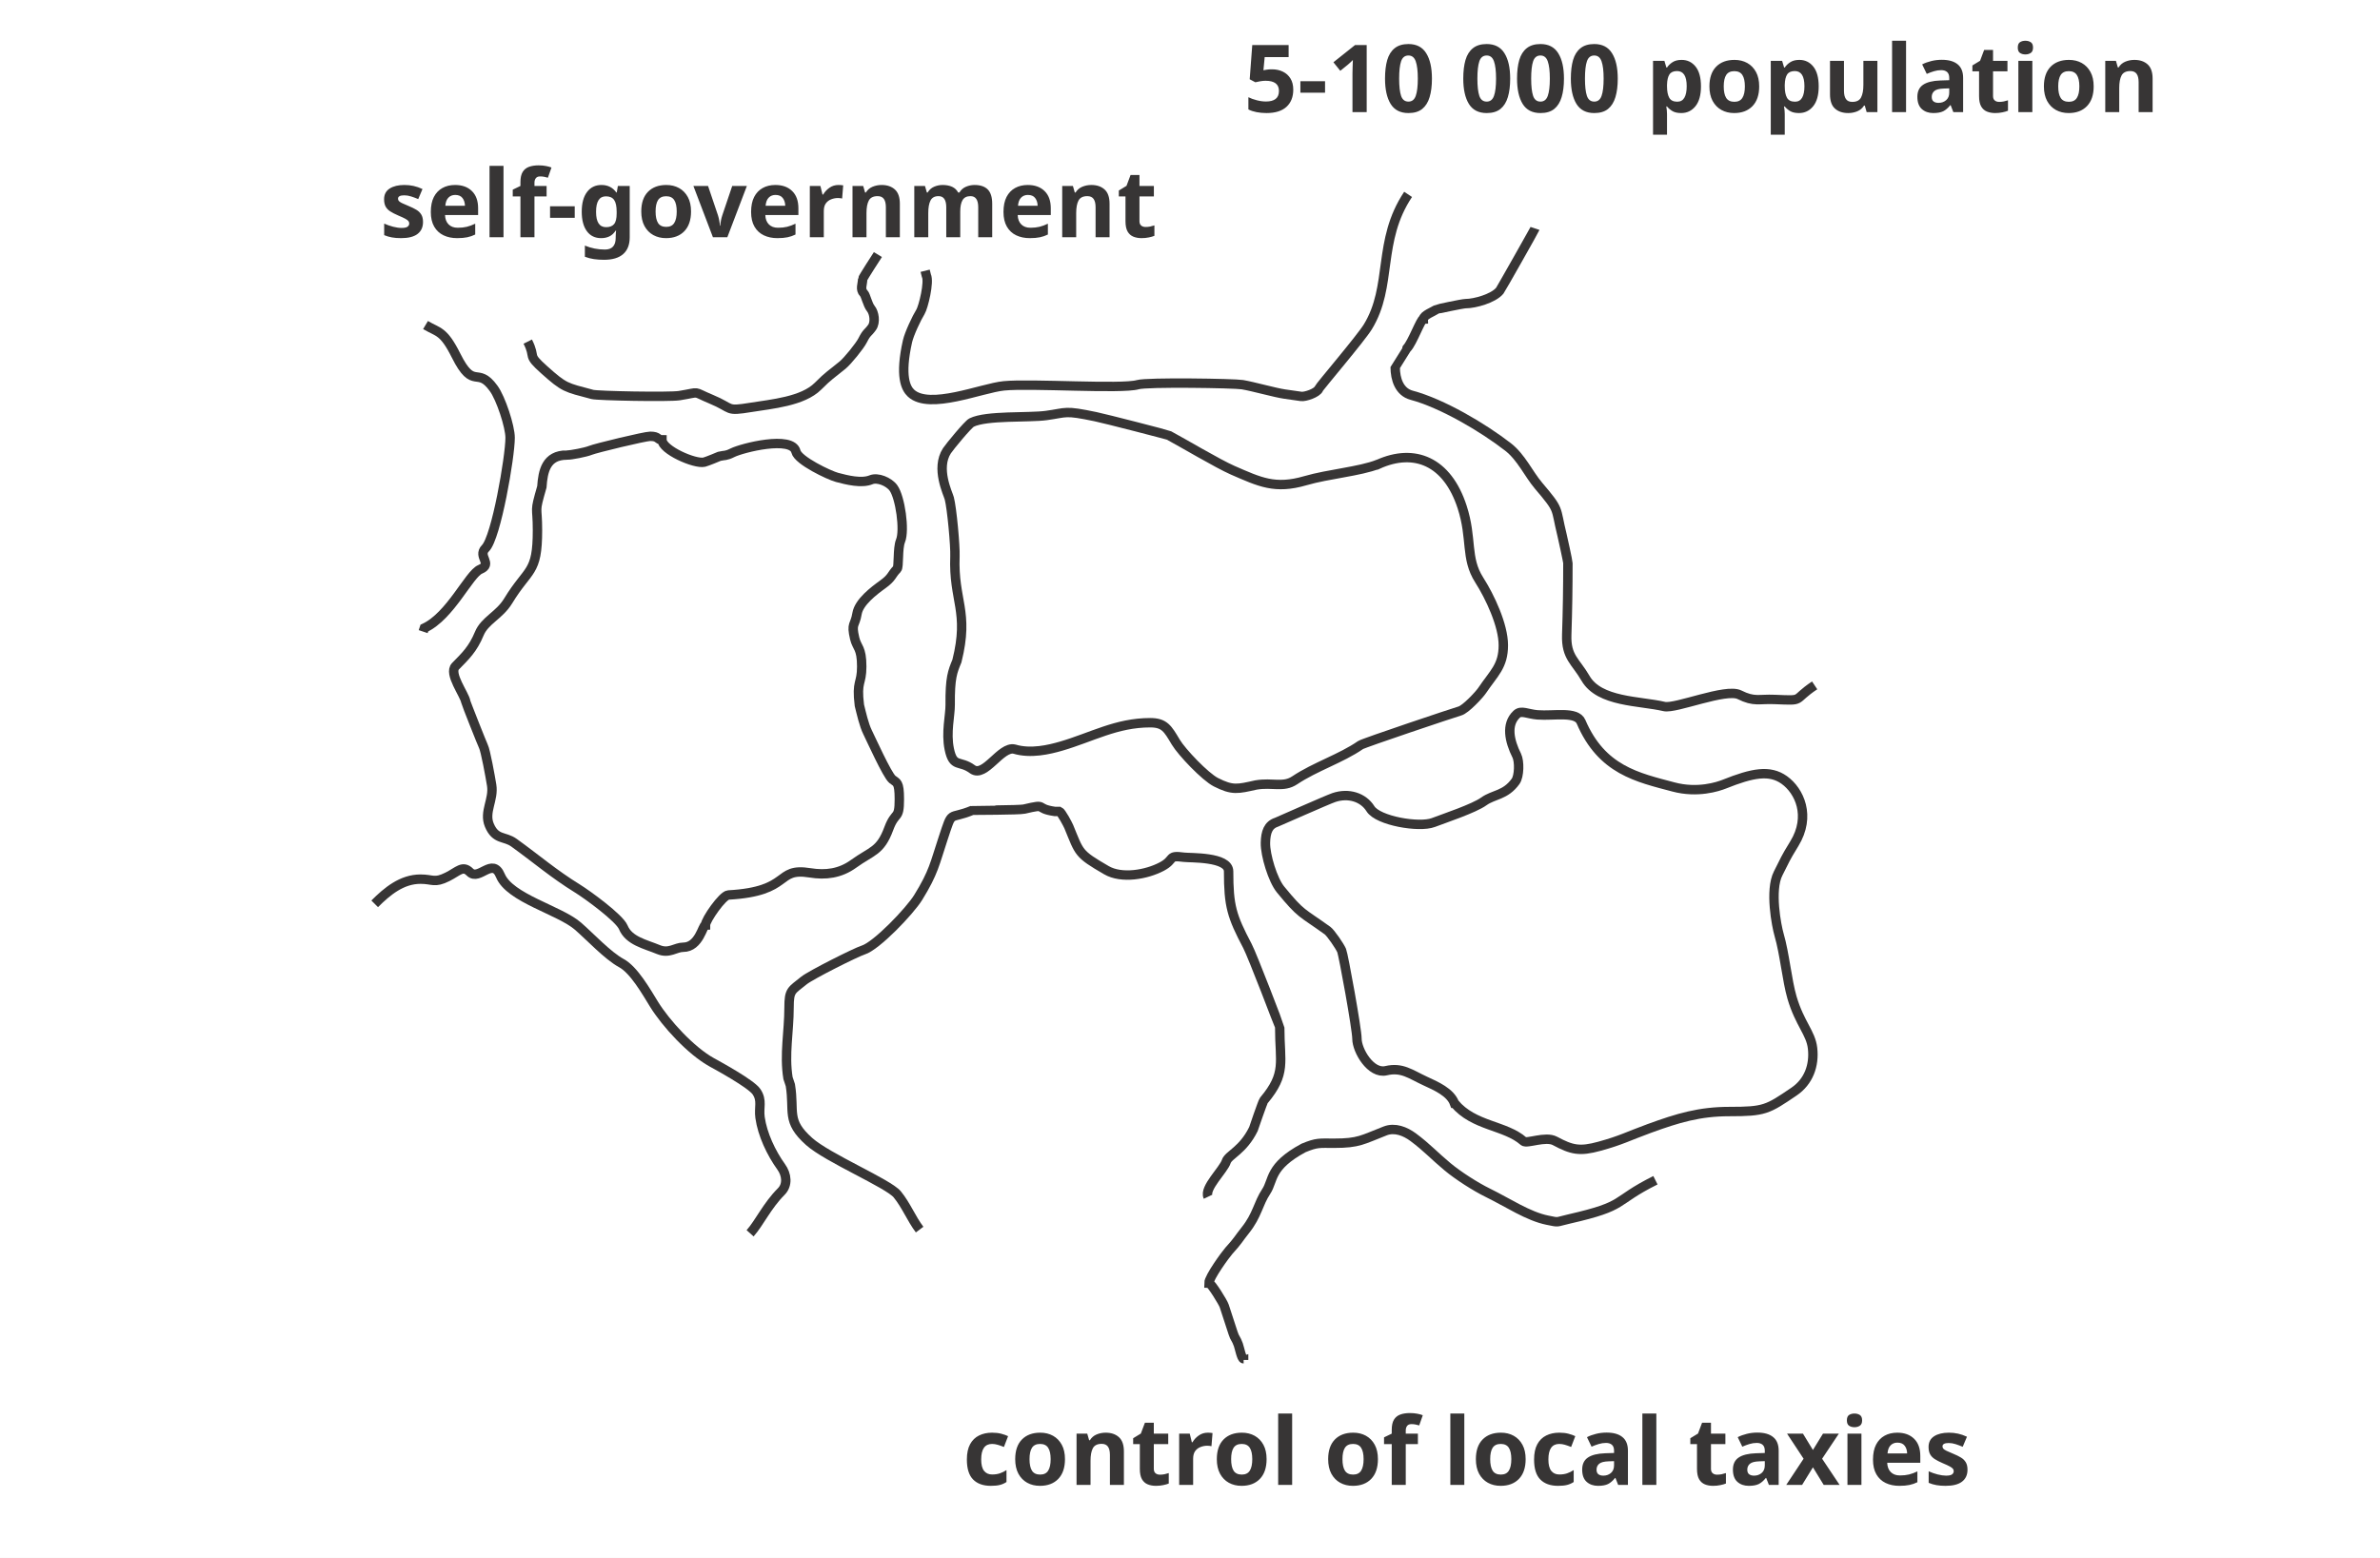
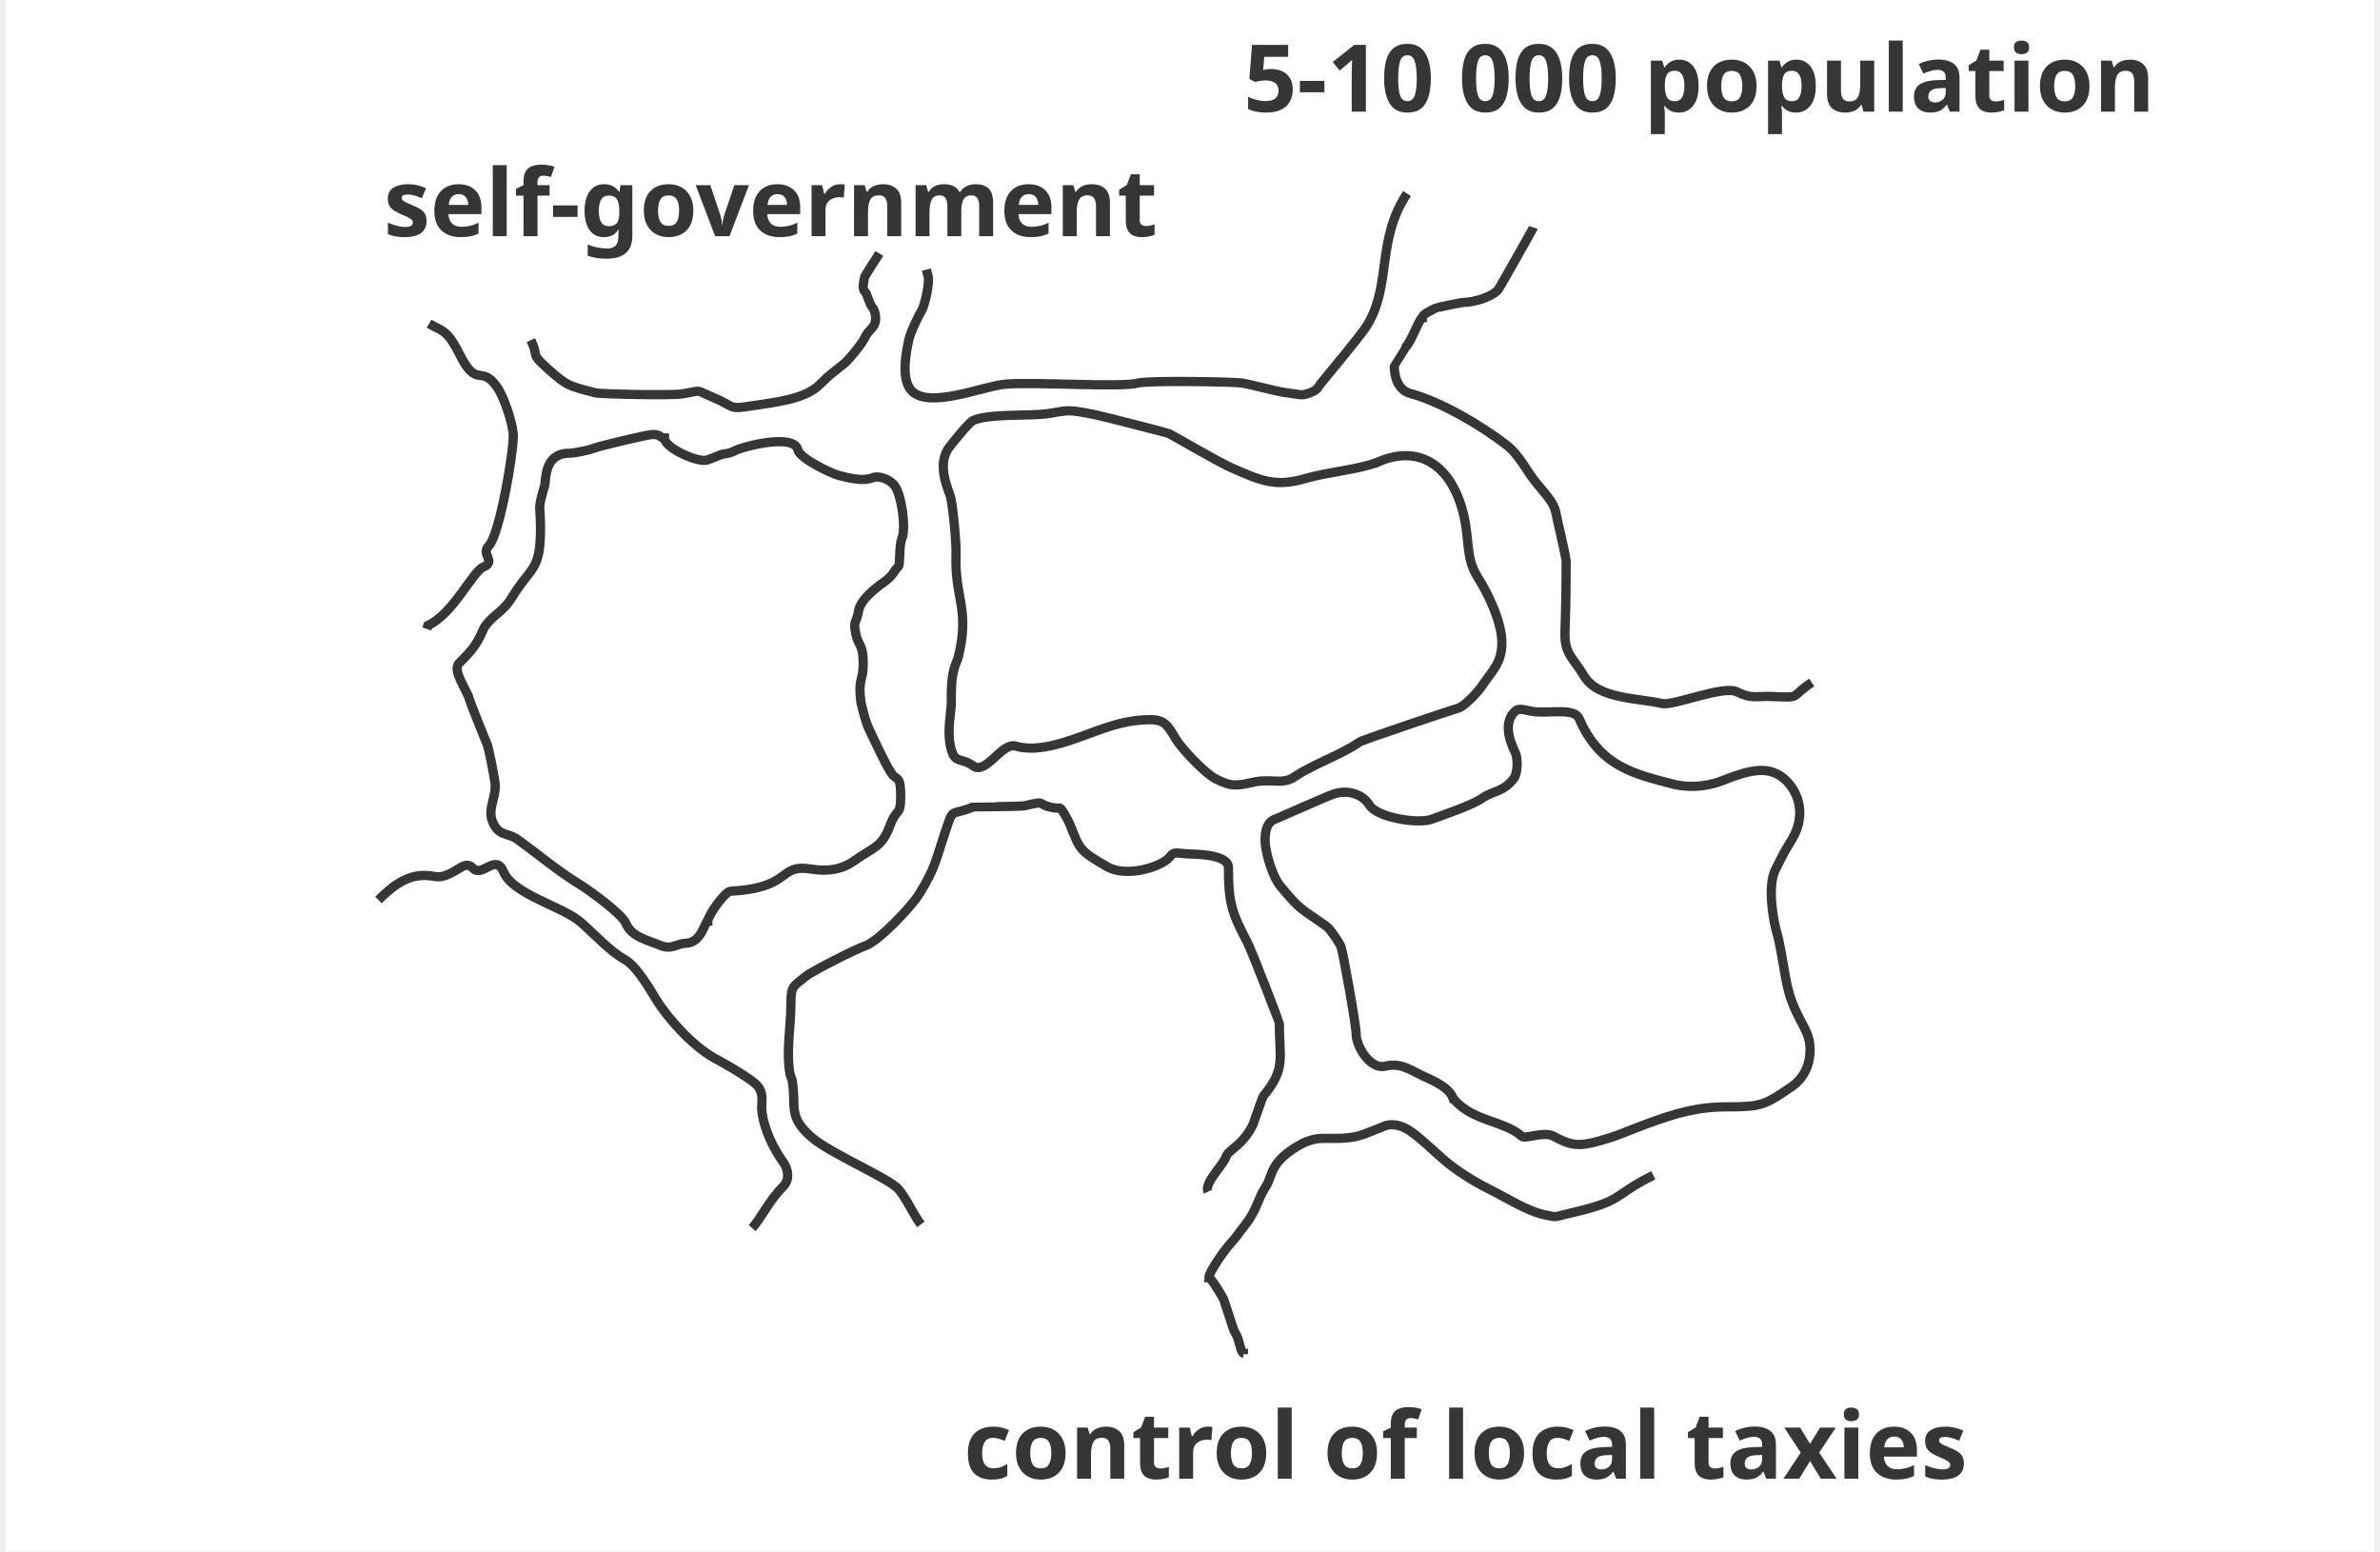
- <svg xmlns="http://www.w3.org/2000/svg" xml:space="preserve" width="89.32mm" height="58.48mm" version="1.0" style="shape-rendering:geometricPrecision; text-rendering:geometricPrecision; image-rendering:optimizeQuality; fill-rule:evenodd; clip-rule:evenodd" viewBox="0 0 769.22 503.63">
+ <svg xmlns="http://www.w3.org/2000/svg" xml:space="preserve" width="89mm" height="58mm" version="1.0" style="shape-rendering:geometricPrecision; text-rendering:geometricPrecision; image-rendering:optimizeQuality; fill-rule:evenodd; clip-rule:evenodd" viewBox="0 0 769.22 503.63">
  <defs>
    <font id="FontID0" horiz-adv-x="591" font-variant="normal" style="fill-rule:nonzero" font-weight="700">
      <font-face font-family="Arial Narrow Condensed">
        <font-face-src>
          <font-face-name name="Arial Narrow Bold" />
        </font-face-src>
      </font-face>
      <missing-glyph>
        <path d="M0 0z" />
      </missing-glyph>
      <glyph unicode="-" horiz-adv-x="272" d="M25.99 191l0 137 221.02 0 0 -137 -221.02 0z" />
      <glyph unicode="0" horiz-adv-x="456" d="M225.01 719c56.98,0 102.98,-27.01 137.99,-82.01 35.01,-54 53.01,-148.99 53.01,-284 0,-134.98 -18,-230 -53.01,-284 -35.01,-54 -79.99,-80.99 -137,-80.99 -57,0 -104,26.99 -139.01,79.99 -35.01,54 -51.99,148.99 -51.99,285.99 0,135.01 16.98,229.01 51.99,283.01 35.01,54.99 81.01,82.01 138.02,82.01zm0 -114.01c-22.03,0 -40.02,-15 -53.01,-43.99 -13.01,-29 -20.01,-99.01 -20.01,-208 0,-108.99 7,-179.01 20.01,-208 12.98,-29 30.98,-43 53.01,-43 22.99,0 40,15.02 52.98,44.02 13.01,29 20.01,97.99 20.01,206.98 0,108.99 -7,179.01 -20.01,208 -12.98,29 -29.99,43.99 -52.98,43.99z" />
      <glyph unicode="1" horiz-adv-x="456" d="M323.01 0l-113.02 0 0 517.01c-41.98,-47 -90,-82.01 -144.99,-104l0 125.01c31.01,12.98 64.01,34.98 97,67.97 33,33.02 57,70.02 69.99,113.02l91.02 0 0 -719z" />
      <glyph unicode="5" horiz-adv-x="456" d="M36.99 184l112 14c3,-31.01 12.02,-56.01 29,-72.99 16.02,-18 34.02,-27.01 53.01,-27.01 23.02,0 43,11 60.01,34.02 17.01,22.99 25,58.99 25,105.99 0,45.01 -7.99,78.01 -25,99.01 -16.02,22 -36.99,33 -61.99,33 -33.02,0 -62.02,-18 -87.02,-53.01l-91.98 16.02 58 372.98 297.01 0 0 -127.98 -212 0 -18 -122c25,15 50.99,22.99 76.99,22.99 47,0 86,-18 118.01,-54.99 40.99,-47 61,-108 61,-184 0,-63.01 -17.01,-120.02 -52.02,-173 -34.98,-53.01 -83.99,-79 -148.99,-79 -52.02,0 -94.99,16.98 -130,50.99 -35.01,33.99 -56.01,82.01 -63.01,144.99z" />
      <glyph unicode="a" horiz-adv-x="456" d="M143.01 360l-102.02 22.99c13.01,52.02 33.02,90 61,113.02 29,22.99 70.02,33.99 123.02,33.99 47,0 83.99,-7 108.99,-19.98 25,-13.01 43,-31.01 54,-54 11,-23.02 15.99,-65 15.99,-125.01l-0.99 -161.01c0,-44.99 2.01,-77.98 4.99,-100.01 4.03,-22 11,-44.99 20.01,-69.99l-111 0 -15 57c-18.99,-23.02 -40,-41.02 -61.99,-52.02 -21,-11 -45.01,-16.98 -70.02,-16.98 -40.99,0 -75,14 -101,41.98 -26.99,28.01 -40,65 -40,111 0,29 4.99,54.99 16.02,77.02 11,20.98 26.99,38.98 45.98,51.99 19.02,13.01 50.99,25 94,35.01 52.02,11.99 88.02,22.99 108,33 0,29 -1.98,47.99 -5.98,57 -4,8.99 -11,15.99 -22,22 -11,4.99 -26.02,7.99 -46.01,7.99 -21,0 -36.99,-4 -47.99,-12.98 -11.03,-9.01 -21,-27.01 -28.01,-52.02zm149.98 -111c-13.97,-5.98 -36,-12.98 -65.99,-19.98 -35.01,-9.01 -58,-20.01 -68.99,-31.01 -11,-11 -16.02,-25 -16.02,-43 0,-19.98 6.01,-36.99 18,-50 12.02,-12.98 27.01,-19.98 45.01,-19.98 15.99,0 32,4.99 47,15.99 15,11 25.99,24.01 32,39 6.01,15 8.99,43 8.99,82.01l0 26.99z" />
      <glyph unicode="c" horiz-adv-x="456" d="M430.01 364.99l-111 -23.98c-8.02,54 -34.02,80.99 -77.02,80.99 -26.99,0 -50,-11.99 -66.98,-34.98 -17.01,-23.02 -25,-63.01 -25,-118.01 0,-61.99 7.99,-106.02 25,-131.02 16.98,-25 40,-37.98 68,-37.98 20.98,0 38.98,7 51.99,22 14,15 24.01,40 29.99,76.99l111 -22.99c-22.99,-125.01 -89.01,-187.99 -197.01,-187.99 -68.99,0 -120.98,25.99 -155,79 -33,52.98 -50,115.99 -50,191 0,88.98 19.02,155.99 57,202.99 38.01,46.01 88.02,68.99 149.02,68.99 50,0 90.99,-12.98 122,-39 30.98,-26.99 54,-68.99 68,-126z" />
      <glyph unicode="e" horiz-adv-x="456" d="M306 165l111 -23.02c-15,-51.99 -38.01,-90.99 -68.99,-115.99 -32,-25 -71.01,-37.98 -116.02,-37.98 -62.99,0 -110.98,21 -144.99,62.99 -40.99,49.01 -61,118.01 -61,205 0,86.99 20.01,156.02 61,208 35.01,43.99 79,65.99 133.99,65.99 61,0 109.02,-22 143.01,-66.98 40,-50.99 60.01,-127.02 60.01,-228.02l-0.99 -15 -281.03 0c1.02,-40.99 10.01,-72.99 27.01,-94.99 18,-23.02 39,-34.02 64.01,-34.02 36.99,0 61,25 72.99,74.01zm6.01 139.01c-1.02,40 -9.01,69.99 -25.99,90.99 -16.02,19.98 -35.01,29.99 -58.02,29.99 -23.98,0 -43.99,-10.01 -59.98,-30.98 -17.01,-22.03 -25,-52.02 -24.01,-90l168.01 0z" />
      <glyph unicode="f" horiz-adv-x="272" d="M10.01 518.99l61.99 0 0 39c0,47 4.99,81.01 14,101.99 8.99,21 22.99,38.01 43,50 19.98,12.02 44.99,18 73.98,18 32,0 63.01,-5.98 94.02,-18l-15.02 -94.99c-18,4.99 -34.98,7.99 -51.99,7.99 -16.02,0 -28.01,-4.99 -35.01,-14 -7,-8.99 -10.01,-26.99 -10.01,-54l0 -36 84.02 0 0 -108 -84.02 0 0 -410.99 -112.99 0 0 410.99 -61.99 0 0 108z" />
      <glyph unicode="g" horiz-adv-x="500" d="M47.99 -33.99l129 -19.02c2.01,-18.99 7.99,-33 18,-40.99 10.01,-7 25.99,-11 47,-11 25,0 45.01,4 60.01,11.99 11,6.01 18.99,16.02 25,29 6.01,14 8.99,38.01 8.99,72l0 76c-16.98,-27.98 -36,-48.98 -56.98,-62.99 -21,-14 -45.01,-21 -71.01,-21 -47,0 -86,21 -119,64.01 -37.02,48.98 -55.02,115 -55.02,198 0,89.01 17.01,155.99 52.02,201 35.01,44.99 78.01,66.98 126.99,66.98 27.01,0 50.99,-7 72,-20.98 22,-14 41.02,-35.01 58,-63.01l0 72.99 106.02 0 0 -465.98c0,-75 -7,-129 -21,-162 -13.01,-33 -33.99,-59.02 -63.01,-76 -29,-17.01 -67.97,-25 -117.98,-25 -47,0 -84.02,5.98 -112,18 -28.01,12.98 -49.01,30.98 -64.01,55.98 -15,24.01 -23.02,52.02 -23.02,85.01l0 17.01zm101 303.99c0,-54.99 9.01,-96.01 27.01,-121.01 17.01,-25 39,-37.98 64.01,-37.98 26.99,0 50,12.98 68.99,37.98 18.99,26.02 29,65 29,118.01 0,54 -9.01,94 -28.01,119 -18,26.02 -40.99,39 -68,39 -26.99,0 -48.98,-12.98 -65.99,-37.98 -18,-25 -27.01,-64.01 -27.01,-117.01z" />
      <glyph unicode="i" horiz-adv-x="227" d="M58.99 589.01l0 126.99 113.02 0 0 -126.99 -113.02 0zm0 -589.01l0 518.99 113.02 0 0 -518.99 -113.02 0z" />
      <glyph unicode="l" horiz-adv-x="227" d="M58.99 0l0 716 113.02 0 0 -716 -113.02 0z" />
      <glyph unicode="m" horiz-adv-x="729" d="M50 518.99l104 0 0 -70.98c18.99,26.99 39,47.99 61,61.99 22,12.98 46.01,19.98 72,19.98 26.99,0 50.99,-7 71.01,-19.98 19.98,-14 36,-35.01 48.98,-61.99 18.99,26.99 39,47.99 61,61.99 21,12.98 43.99,19.98 68.99,19.98 29,0 54,-7 75,-19.98 21,-14 36,-34.02 47,-60.01 11,-25 17.01,-65 17.01,-118.01l0 -331.99 -112.99 0 0 295.99c0,52.02 -5.02,86.99 -14,104 -9.01,17.01 -24.01,25 -46.01,25 -25,0 -45.01,-11.99 -60.01,-36 -15,-22.99 -22.99,-69.99 -22.99,-140l0 -248.99 -113.02 0 0 284c0,57 -2.98,93 -8.99,108.99 -7.99,21 -24.01,32 -49.01,32 -17.01,0 -32,-4.99 -46.01,-15.99 -13.97,-11 -23.98,-28.01 -30.98,-49.01 -6.01,-21 -9.01,-57 -9.01,-108l0 -252 -112.99 0 0 518.99z" />
      <glyph unicode="n" horiz-adv-x="500" d="M446 0l-112.99 0 0 265.01c0,52.98 -2.01,87.99 -6.01,105.99 -4.99,17.01 -13.01,31.01 -24.01,40 -11,9.01 -23.98,14 -39,14 -18.99,0 -36.99,-6.01 -51.99,-18 -15,-11.99 -25.99,-29 -32,-50.99 -6.01,-21 -8.99,-61.99 -8.99,-121.01l0 -234.99 -113.02 0 0 518.99 104.99 0 0 -76.99c18,29 39,50.99 62.02,65.99 22.99,15 48.98,22 77.98,22 33,0 60.01,-7.99 83,-25 23.02,-16.98 38.01,-38.98 47,-65.99 9.01,-26.99 13.01,-65.99 13.01,-116.99l0 -322.01z" />
      <glyph unicode="o" horiz-adv-x="500" d="M33 266.99c0,50.99 10.01,97 30.02,138.02 19.98,41.98 45.98,72.99 78.97,94 33.02,21 69.02,30.98 110.01,30.98 68,0 122,-26.99 161.01,-79.99 39,-53.01 58.99,-115.99 58.99,-187.99 0,-53.01 -10.01,-101 -30.98,-144 -20.01,-43 -47,-76 -80.02,-97 -33,-22 -68.99,-33 -108.99,-33 -62.99,0 -115,23.98 -157.01,72.99 -40.99,47.99 -61.99,116.99 -61.99,205.99zm115 -7.99c0,-51.99 10.01,-92.01 31.01,-119 19.98,-27.01 44.99,-40 73.98,-40 28.01,0 52.02,14 73.02,40.99 19.98,27.01 29.99,66.02 29.99,119 0,50.99 -10.01,91.02 -31.01,118.01 -20.98,27.01 -44.99,40 -73.98,40 -28.01,0 -52.02,-12.98 -73.02,-40 -19.98,-26.99 -29.99,-67.01 -29.99,-119z" />
      <glyph unicode="p" horiz-adv-x="500" d="M56.01 518.99l104.99 0 0 -76.99c14,26.99 33,48.98 55.98,65 23.02,15 49.01,22.99 76,22.99 49.01,0 90,-22.99 125.01,-68.99 35.01,-46.01 53.01,-112 53.01,-197.01 0,-88.98 -18,-158 -53.01,-205 -35.01,-47 -76.99,-70.98 -126,-70.98 -22,0 -43,5.98 -61.99,16.98 -18.99,11 -40,30.02 -61.99,59.02l0 -261.01 -112 0 0 716zm110.98 -250.98c0,-59.02 10.01,-102.02 29,-129 19.02,-28.01 42.01,-42.01 69.02,-42.01 25,0 47,13.01 65,38.01 16.98,25.99 25.99,67.97 25.99,126 0,54.99 -9.01,94.99 -27.01,121.97 -18,26.02 -40,39 -65.99,39 -26.99,0 -50,-12.98 -68.99,-37.98 -18,-25.99 -27.01,-65 -27.01,-115.99z" />
      <glyph unicode="r" horiz-adv-x="318" d="M166.99 0l-112.99 0 0 518.99 104.99 0 0 -73.98c18,34.98 34.02,57 48.02,68 13.97,11 29.99,16.98 48.98,16.98 25,0 50,-8.99 74.01,-25.99l-36 -119c-18,15 -35.01,22 -52.02,22 -15.99,0 -29.99,-6.01 -41.98,-17.01 -11,-11 -20.01,-31.97 -25,-62.99 -5.02,-29.99 -8.02,-86 -8.02,-167.02l0 -159.99z" />
      <glyph unicode="s" horiz-adv-x="456" d="M20.01 148l112 21c9.98,-54.99 40,-82.01 90.99,-82.01 27.01,0 47.99,5.02 61,16.02 13.01,11 20.01,23.98 20.01,40.99 0,11 -3,20.01 -9.01,25.99 -6.01,7 -18,13.01 -36.99,18 -92.01,24.01 -151,47 -176,68.99 -31.01,28.01 -47,66.02 -47,114.01 0,47.99 15,86.99 46.01,115.99 30.98,29 74.98,43 132.97,43 56.01,0 98.02,-11 127.02,-32 29,-22 50,-56.98 61,-104.99l-106.02 -23.98c-8.99,41.98 -36,62.99 -79.99,62.99 -26.99,0 -47,-4 -58.99,-11.99 -11,-7.99 -17.01,-18 -17.01,-31.01 0,-11 4.99,-21 15.99,-29 11,-7 44.02,-18.99 100.01,-35.01 63.01,-16.98 104.99,-38.98 128.01,-63.98 22,-25 33,-58.02 33,-100.01 0,-50 -17.01,-91.02 -52.02,-124.01 -33.99,-33 -80.99,-48.98 -141.99,-48.98 -54.99,0 -100.01,14 -135.01,40.99 -34.98,27.01 -56.98,67.01 -67.97,119z" />
      <glyph unicode="t" horiz-adv-x="272" d="M252.99 518.99l0 -109.98 -76 0 0 -209c0,-45.01 0.99,-71.01 3,-78.01 4.99,-13.01 14,-20.01 28.01,-20.01 11,0 25.99,4 44.99,13.01l10.01 -105.99c-25.99,-14 -55.98,-21 -89.01,-21 -29,0 -51.99,7 -68.99,21 -17.01,12.98 -28.01,33 -33.99,58.99 -5.02,18.99 -7,57 -7,115l0 226 -52.02 0 0 109.98 52.02 0 0 103.01 112.99 79.99 0 -183 76 0z" />
      <glyph unicode="u" horiz-adv-x="500" d="M338 0l0 78.01c-15,-28.01 -36,-50 -61,-66.02 -25,-15.99 -51.99,-23.98 -79.99,-23.98 -28.01,0 -53.01,7 -75,22 -22,15 -38.01,36 -49.01,62.99 -11,27.01 -16.98,66.02 -16.98,117.01l0 328.99 112.99 0 0 -238.99c0,-68 2.01,-111 4.99,-129 3,-18.99 11,-33 23.02,-43 11,-10.01 25,-15 41.98,-15 19.02,0 37.02,7 53.01,19.98 15,13.01 25.99,29 31.01,50 4.99,21 7.99,66.02 7.99,137l0 219 112 0 0 -518.99 -104.99 0z" />
      <glyph unicode="v" horiz-adv-x="456" d="M176 0l-172.01 518.99 119 0 79.99 -264.98 23.02 -88.02 24.01 88.02 80.99 264.98 115 0 -169 -518.99 -101 0z" />
      <glyph unicode="x" horiz-adv-x="456" d="M4.99 0l153.01 266.99 -147 252 137.99 0 75 -142.98 79 142.98 132.01 0 -144 -245.99 158 -273 -138.02 0 -86.99 161.01 -87.99 -161.01 -131.02 0z" />
    </font>
    <style type="text/css">
   
    @font-face { font-family:"Arial Narrow Condensed";font-variant:normal;font-weight:bold;src:url("#FontID0") format(svg)}
-     .str0 {stroke:#373535;stroke-width:3.04;stroke-miterlimit:22.926}
+     .str0 {stroke:#373535;stroke-width:3;stroke-miterlimit:22}
    .fil2 {fill:none}
    .fil0 {fill:white}
    .fil1 {fill:#373535}
    .fnt0 {font-weight:bold;font-size:30.38px;font-family:'Arial Narrow Condensed'}
   
  </style>
  </defs>
  <g id="patttern_12">
    <rect class="fil0" y="0" width="769.22" height="503.63" />
    <g transform="matrix(1.00042 0 0 1 -4.0659E+003 4384.51)">
      <text x="4466.02" y="-4348.26" class="fil1 fnt0">5-10 000 population</text>
    </g>
    <g transform="matrix(1.00042 0 0 1 -4.15676E+003 4828.32)">
      <text x="4466.02" y="-4348.26" class="fil1 fnt0">control of local taxies</text>
    </g>
    <g transform="matrix(1.00042 0 0 1 -4.34512E+003 4424.95)">
      <text x="4466.02" y="-4348.26" class="fil1 fnt0">self-government</text>
    </g>
    <path class="fil2 str0" d="M470.1 356.69c6.26,7.48 16.36,7.02 22.31,12.25 1.07,0.94 7.09,-1.73 10.16,-0.09 5.42,2.9 7.93,3.51 14.43,1.71 7.19,-1.99 8.98,-3.15 15.95,-5.7 9.39,-3.44 16.38,-5.51 26.01,-5.51 11.33,0 12.24,-0.58 20.89,-6.46 4.71,-3.2 6.59,-8.44 5.98,-13.96 -0.55,-5.02 -4.15,-7.93 -6.65,-16.42 -1.62,-5.53 -2.37,-14.11 -4.18,-20.32 -0.8,-2.74 -3.09,-14.4 -0.29,-19.84 2.6,-5.04 1.9,-4.17 5.23,-9.61 5.45,-8.91 1.63,-17.07 -3.25,-20.57 -4.73,-3.38 -10.3,-2.3 -19.37,1.33 -2.08,0.83 -8.66,2.99 -16.41,0.93 -11.67,-3.1 -23.22,-5.46 -29.91,-21.08 -1.49,-3.48 -8.77,-1.84 -14.05,-2.24 -3.2,-0.25 -5.28,-1.58 -6.74,-0.23 -3.59,3.34 -2.32,8.75 0,13.39 0.92,1.84 0.84,6.67 -0.38,8.35 -3.29,4.57 -7.09,4.18 -10.25,6.46 -3.19,2.3 -12.53,5.39 -16.33,6.84 -4.58,1.74 -17.87,-0.53 -20.32,-4.46 -2.31,-3.7 -7.09,-5.23 -11.83,-3.62 -2.14,0.73 -18.31,7.91 -18.55,7.99 -2.67,0.88 -3.49,3.18 -3.56,6.67 -0.07,3.96 2.37,12 4.89,15.07 6.83,8.33 6.68,7.16 15.19,13.29 0.99,0.72 3.97,5.03 4.56,6.46 0.58,1.4 4.94,25.39 4.94,28.48 0,3.85 4.5,11.5 9.4,10.35 5.15,-1.22 7.94,1.16 12.63,3.32 3.5,1.61 8.16,3.62 9.49,7.22z" />
    <path class="fil2 str0" d="M535.04 381.56c-14.19,7.1 -8.82,8.16 -27.91,12.53 -4.56,1.04 -3.01,1.19 -7.03,0.38 -6.19,-1.25 -12.67,-5.63 -19.18,-8.83 -4.02,-1.96 -9.67,-5.59 -13.1,-8.45 -4.21,-3.5 -6.61,-6.21 -11.01,-9.49 -2.65,-1.98 -6,-3.29 -9.11,-2.09 -7.4,2.87 -8.47,3.99 -16.52,3.99 -4.75,0 -5.47,-0.3 -9.87,1.52 -11.16,6.01 -9.67,10.45 -12.06,14.05 -2.68,4.06 -2.85,7.64 -6.74,12.53 -2.4,3.01 -2.25,3.29 -5.32,6.65 -1.04,1.15 -6.46,8.59 -6.46,10.44 0.68,0 4.57,6.26 4.94,7.41 0.95,2.93 1.92,5.8 2.85,8.73 0.61,1.94 0.94,1.63 1.71,3.8 0.39,1.11 1.04,4.56 1.71,4.56l0 0.38" />
    <path class="fil2 str0" d="M496.12 73.85c-0.13,0.39 -11.04,19.7 -11.39,20.13 -2.07,2.52 -8.09,4.18 -11.01,4.18 -1.03,0 -9.29,1.76 -9.49,1.9 -0.85,0.61 -4.18,1.85 -4.18,3.04 -0.8,0 -3.61,7.79 -5.32,9.49 -0.02,0.02 -3.8,6.05 -3.8,6.08 0,3.93 1.34,8.05 5.32,9.11 9.8,2.62 22.98,10.38 31.14,16.71 4.28,3.32 6.65,8.74 9.87,12.53 7.06,8.32 5.32,6.77 7.59,15.95 0.18,0.71 1.9,8.5 1.9,9.11 0,8.02 -0.11,15.09 -0.38,23.17 -0.24,7.22 2.84,8.47 6.08,14.05 4.5,7.76 17.51,7.24 25.44,9.11 3.59,0.85 19.9,-6 24.31,-3.8 4.8,2.4 6.21,1.3 11.39,1.52 9.93,0.41 5.5,0.38 12.91,-4.56" />
    <path class="fil2 str0" d="M455.1 62.84c-10.09,15.14 -4.92,29.6 -13.01,42.82 -2.34,3.82 -15.52,19.22 -15.86,20.03 -0.57,1.38 -4.42,2.65 -5.7,2.47l-5.32 -0.76c-3.21,-0.46 -10.06,-2.43 -13.67,-3.04 -2.6,-0.44 -30.79,-0.88 -33.8,0 -5.21,1.52 -34.53,-0.49 -43.29,0.38 -7.22,0.72 -24.07,7.88 -30,2.37 -1.71,-1.59 -3.69,-5.48 -1.14,-16.8 0.55,-2.43 2.98,-7.57 4.18,-9.49 0.93,-1.51 2.94,-9.69 1.9,-11.77l-0.38 -1.52" />
    <path class="fil2 str0" d="M445.42 150.09c-6.08,2.37 -15.95,3.11 -23.54,5.32 -9.79,2.85 -14.69,0.44 -23.54,-3.42 -4.63,-2.02 -16.47,-9.05 -20.51,-11.2 -0.45,-0.24 -20.35,-5.37 -23.74,-6.08 -10.22,-2.13 -9.07,-1.32 -15.95,-0.38 -5.69,0.78 -19.32,-0.12 -24.12,2.28 -1.18,0.59 -7.19,7.91 -7.97,9.12 -3.71,5.7 0.34,13.81 0.76,15.38 0.84,3.17 1.96,15.42 1.83,18.7 -0.57,14.49 4.68,17.73 0.64,33.89 -1.43,3.46 -2.26,5.39 -2.18,14.15 0.03,3.4 -1.41,8.95 -0.29,14.34 1.29,6.21 3.31,3.44 7.45,6.49 4.01,2.95 9.21,-7.59 13.63,-6.49 5.27,1.57 11.24,0.14 15,-0.95 10.02,-2.91 17.9,-7.59 28.86,-7.59 4.61,0 5.66,1.9 8.26,6.27 1.91,3.21 9.51,11.21 12.99,12.97 5.38,2.72 6.98,2.21 12.93,0.89 5.44,-0.92 8.82,0.96 12.53,-1.52 6.72,-4.48 14.87,-6.97 21.27,-11.39 1,-0.69 30.35,-10.53 32.09,-11.01 1.85,-0.51 6.23,-5.18 7.22,-6.65 3.77,-5.61 6.84,-7.83 6.84,-14.62 0,-6.48 -4.35,-15.7 -7.79,-21.08 -4.54,-7.1 -2.2,-13.32 -5.51,-23.55 -4.79,-14.83 -15.44,-19.14 -27.15,-13.86z" />
    <path class="fil2 str0" d="M283.74 82.3c-0.33,0.54 -4.94,7.55 -4.94,7.98 0,1.58 -0.93,3.25 0.38,4.56 0.64,0.64 1.2,3.62 2.28,4.94 1.06,1.29 1.59,4.4 0.38,6.08 -1.37,1.91 -1.67,1.44 -3.04,4.18 -0.89,1.78 -4.86,6.67 -6.46,7.98 -3.93,3.23 -4.37,3.23 -7.97,6.84 -4.93,4.93 -15.05,5.77 -21.65,6.84 -8.42,1.37 -5.6,0.37 -12.91,-2.66 -6.35,-2.63 -2.96,-2.32 -10.25,-1.14 -3.21,0.52 -26.37,0.08 -28.1,-0.38 -8.71,-2.31 -8.98,-2.08 -15.57,-7.97 -5.77,-5.16 -2.55,-3.57 -5.32,-9.11" />
    <path class="fil2 str0" d="M137.53 105.08c4.16,2.48 5.78,1.7 9.87,9.87 5.78,11.57 6.78,3.18 12.15,10.63 2.32,3.17 5.32,12.3 5.32,15.95 0,6.1 -4.48,32.2 -7.97,35.7 -2.67,2.67 2.51,5.06 -1.71,6.84 -3.62,1.52 -9.6,15.06 -18.04,18.99l-0.38 1.14" />
    <path class="fil2 str0" d="M121.1 292.2c4.04,-4.04 8.76,-7.98 14.81,-7.98 4.04,0 4.45,1.38 8.73,-0.76 3.46,-1.73 4.92,-3.82 7.22,-1.52 2.98,2.98 7.32,-5.01 9.87,1.14 3.03,7.31 19.09,11.15 25.06,16.33 3.86,3.35 9.65,9.58 14.05,11.96 4.06,2.2 8.09,9.32 10.54,13.29 3.8,6.16 11.94,15.08 18.7,18.8 1.71,0.94 12.72,6.92 14.43,9.49 1.94,2.91 0.67,5.02 1.14,8.35 0.76,5.42 3.59,11.45 6.84,15.95 1.79,2.48 2.16,5.82 0,7.98 -4.59,4.59 -7.06,10.14 -10.06,13.48" />
    <path class="fil2 str0" d="M183.19 147.13c1.42,0 6.12,-0.91 7.59,-1.52 1.73,-0.72 17.68,-4.56 19.37,-4.56 2.85,0 2.21,1.14 3.8,1.14 0,3.26 10.64,7.93 13.67,7.22 0.88,-0.21 4.92,-1.89 4.94,-1.9 1.68,-0.4 1.99,-0.04 4.18,-1.14 3.09,-1.55 19.26,-5.65 20.51,-0.38 0.68,2.89 10.73,7.67 13.29,8.35 3.19,0.85 7.92,2.04 11.01,0.76 2.07,-0.86 5.73,0.6 7.22,2.66 2.18,3.02 3.7,13.65 2.28,17.09 -1,2.42 -0.45,8.42 -1.14,9.11 -1.87,1.87 -1.46,2.7 -4.56,4.94 -2.93,2.11 -7.75,5.75 -8.36,9.49 -0.65,3.98 -1.95,2.95 -0.76,7.98 0.74,3.13 2.28,2.93 2.28,9.11 0,5.82 -1.75,4.5 -0.76,12.53 0.66,2.66 1.49,6.39 2.66,8.74 1.01,2.02 6.3,13.78 7.98,15.19 1.41,1.19 2.28,0.7 2.28,6.46 0,6.83 -1.26,3.66 -3.42,9.49 -2.74,7.41 -5.45,7.11 -11.39,11.39 -4.34,3.13 -9.01,3.72 -14.07,2.9 -11.38,-1.85 -5.74,6.02 -26.37,7.16 -1.87,0.1 -7.4,8.07 -7.4,9.68 -0.9,0 -1.99,7.22 -7.22,7.22 -2.46,0 -4.53,2.19 -7.97,0.76 -4.31,-1.79 -9.56,-2.8 -11.39,-7.22 -1.24,-2.99 -11.51,-10.49 -14.81,-12.53 -7.74,-4.78 -13.11,-9.48 -20.51,-14.81 -3.05,-2.2 -5.94,-0.79 -7.98,-5.7 -1.78,-4.29 1.52,-8.23 0.76,-12.91 -0.43,-2.68 -1.99,-11.25 -2.66,-12.53 -0.34,-0.65 -5.61,-13.93 -5.7,-14.43 -0.38,-2.37 -5.63,-9.13 -3.32,-11.49 3.15,-3.22 5.58,-5.45 7.69,-10.54 1.77,-4.28 6.46,-5.87 9.31,-10.54 6.54,-10.76 9.49,-8.66 9.49,-22.88 0,-8.39 -1.13,-5.15 1.42,-14.02 0.35,-5.05 1.34,-10.28 8.08,-10.28z" />
    <path class="fil2 str0" d="M390.44 386.9c-1.33,-2.79 5.01,-8.67 5.89,-11.39 0.71,-2.19 5.37,-3.53 8.78,-10.49 0.01,-0.02 2.97,-8.77 3.37,-9.26 7.35,-8.75 5.13,-12.3 5.13,-23.55 0,-0.27 -8.81,-23.29 -10.44,-26.39 -5.07,-9.63 -6.08,-12.9 -6.08,-24.12 0,-4.81 -12.5,-4.3 -14.43,-4.56 -5.5,-0.73 -2.73,0.68 -7.22,3.04 -4.9,2.58 -12.91,4.01 -17.85,1.14 -9.26,-5.38 -8.62,-5.51 -12.15,-14.05 -0.32,-0.78 -2.4,-4.67 -3.04,-4.94l-1.52 0c-6.77,-0.99 -1.96,-2.63 -9.87,-0.76 -1.52,0.36 -16.65,0.35 -16.71,0.38 -7.91,3.28 -6.29,-0.51 -9.49,9.11 -2.72,8.17 -2.98,10.87 -8.06,19.1 -2.72,4.4 -13.48,15.66 -17.76,16.98 -2.31,0.71 -17,8.09 -19.18,9.87 -4,3.28 -4.79,2.98 -4.79,8.74 0,7.79 -1.58,15.11 -0.34,22.78l0.76 2.28c1.41,8.72 -1.45,11.5 6.08,18.23 5.96,5.33 25.62,13.59 28.48,17.09 2.87,3.51 4.51,7.79 7.22,11.39" />
  </g>
</svg>
